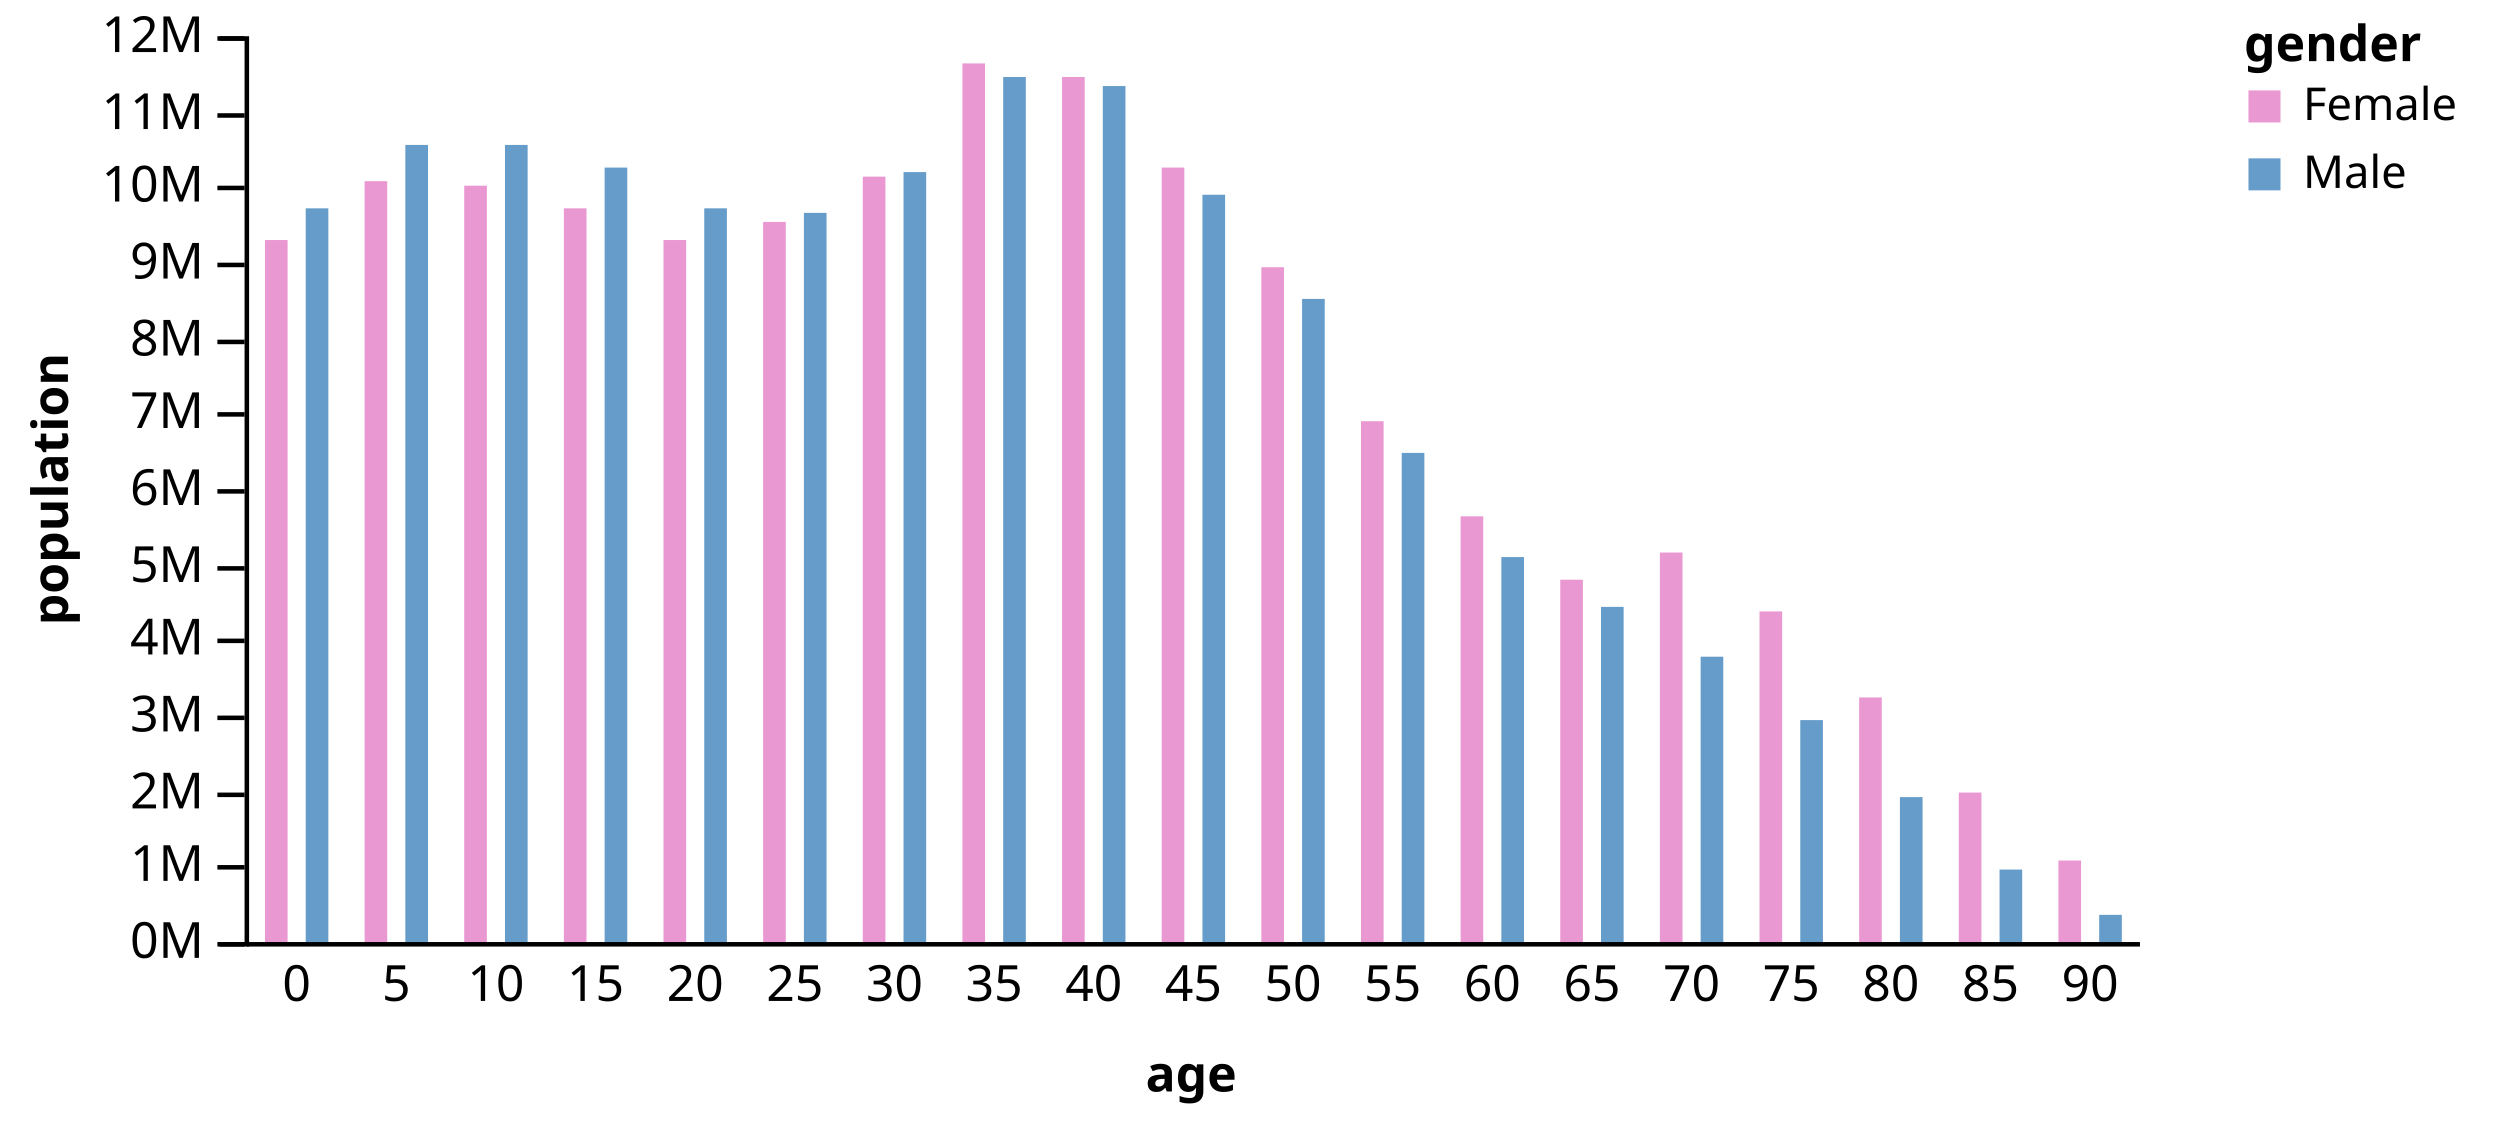
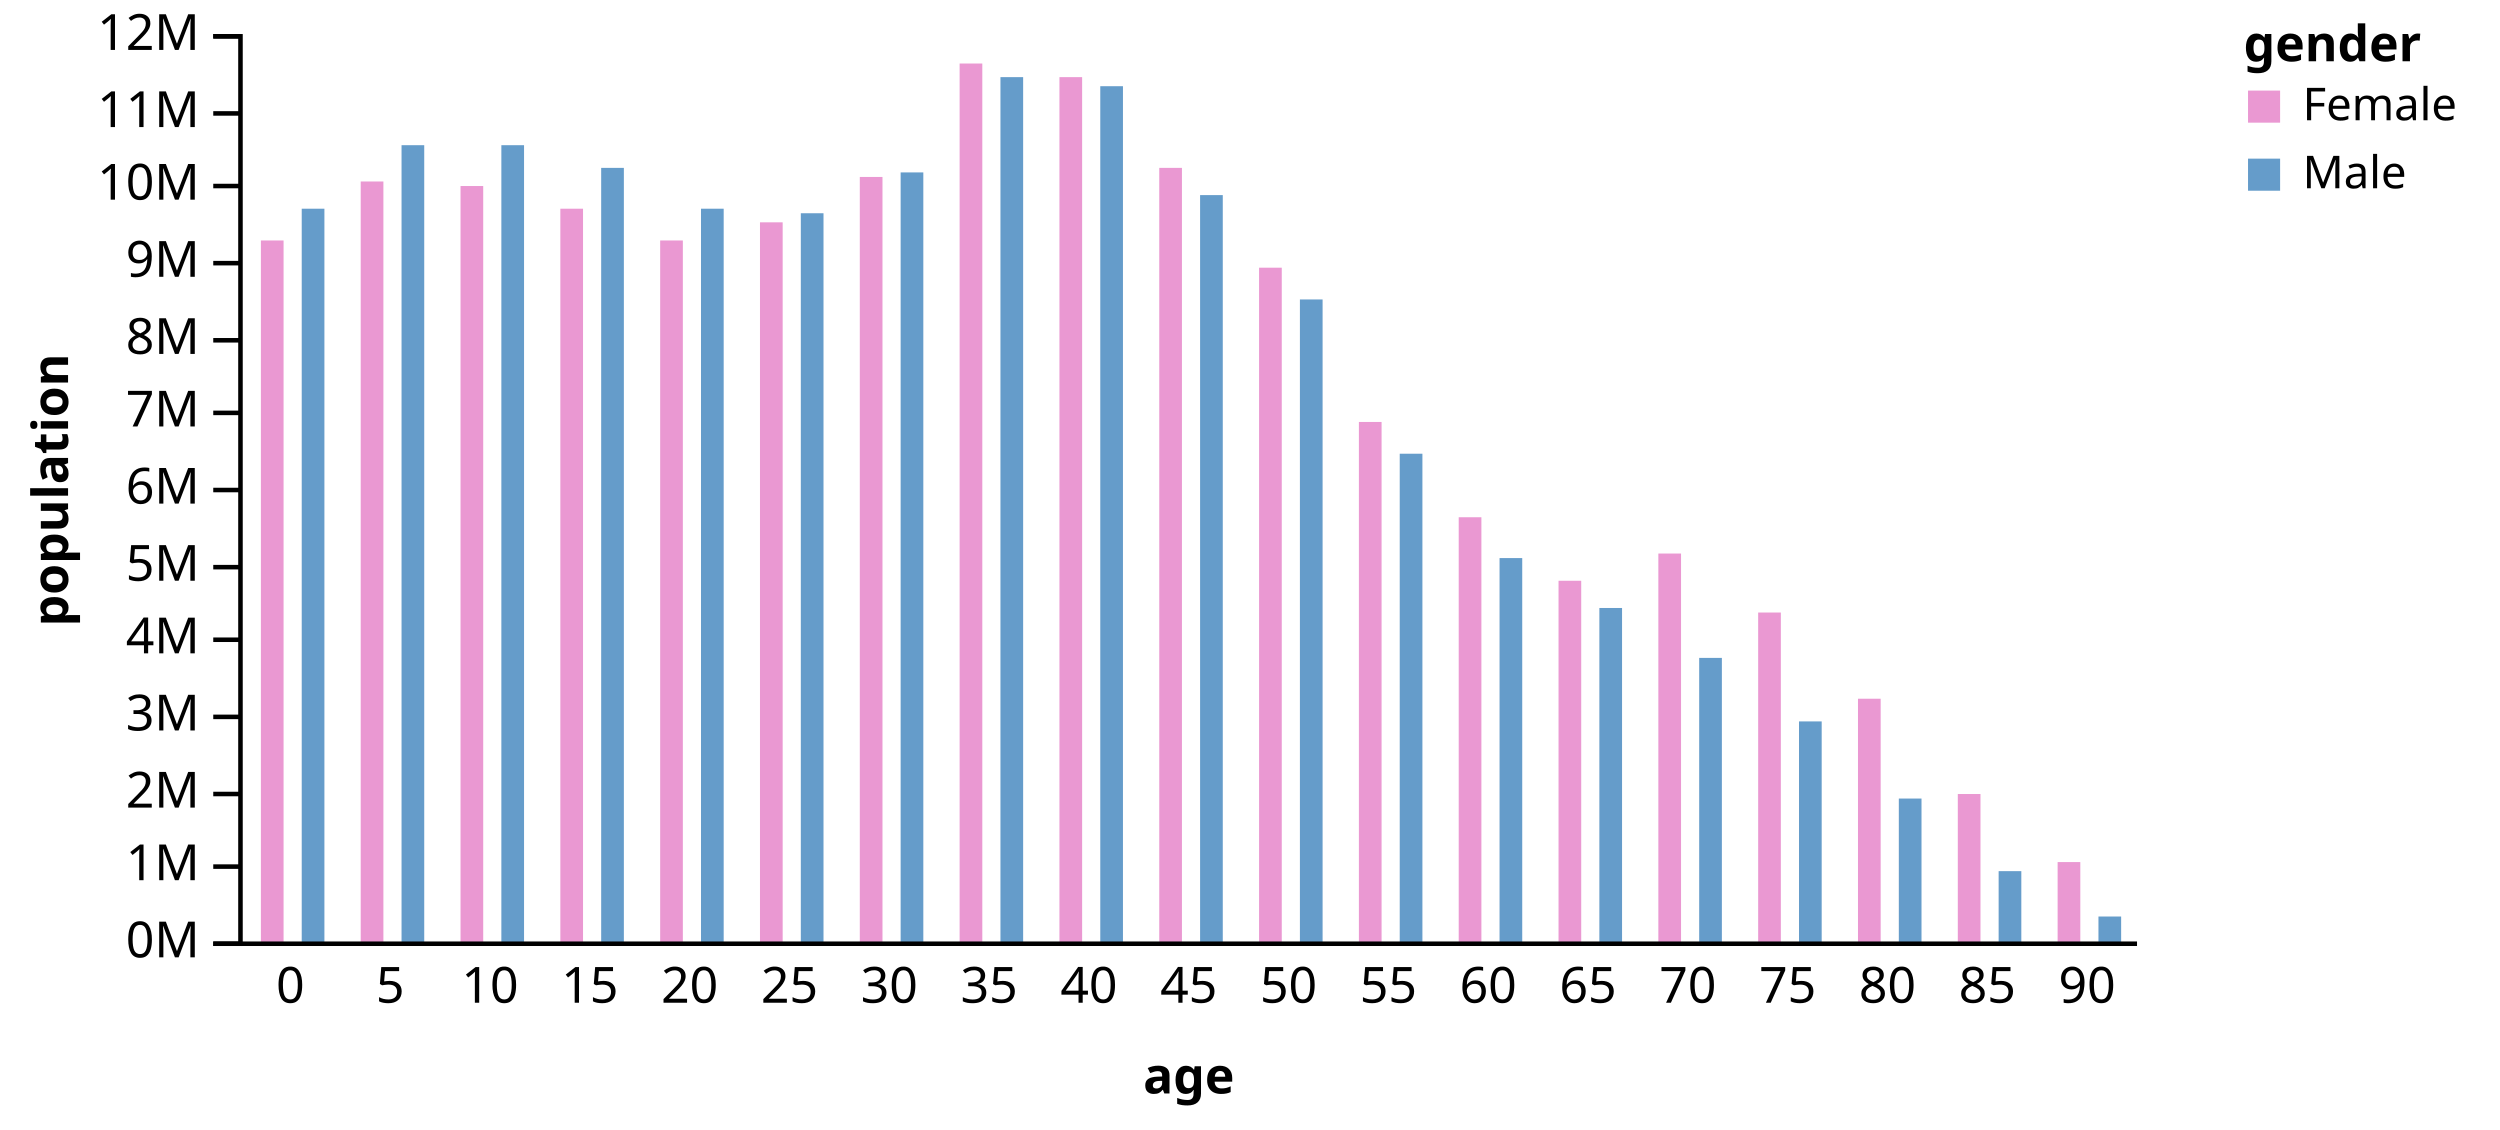
- <svg xmlns="http://www.w3.org/2000/svg" class="marks" width="552" height="249" version="1.1">
-   <g transform="translate(54,0)">
+ <svg xmlns="http://www.w3.org/2000/svg" class="marks" width="551" height="249" version="1.1">
+   <g transform="translate(53,0)">
    <g class="mark-group">
      <g transform="translate(0,0)">
        <rect class="background" width="1" height="1" style="fill: none;" />
        <g class="mark-group root">
          <g transform="translate(0,0)">
            <rect class="background" width="418" height="216" style="fill: none;" />
            <g class="mark-group y-axes">
              <g transform="translate(0,8)">
                <rect class="background" width="418" height="200" style="fill: none;" />
                <g class="mark-group">
                  <g transform="translate(0,0)">
                    <rect class="background" width="0" height="0" style="pointer-events: none; fill: none;" />
                    <g class="mark-rule" style="pointer-events: none;" />
                    <g class="mark-rule" style="pointer-events: none;">
-                       <line transform="translate(-6,200.5)" x2="6" y2="0" style="fill: none; stroke: #000; stroke-width: 1; opacity: 1;" />
-                       <line transform="translate(-6,183.5)" x2="6" y2="0" style="fill: none; stroke: #000; stroke-width: 1; opacity: 1;" />
-                       <line transform="translate(-6,167.5)" x2="6" y2="0" style="fill: none; stroke: #000; stroke-width: 1; opacity: 1;" />
-                       <line transform="translate(-6,150.5)" x2="6" y2="0" style="fill: none; stroke: #000; stroke-width: 1; opacity: 1;" />
-                       <line transform="translate(-6,133.5)" x2="6" y2="0" style="fill: none; stroke: #000; stroke-width: 1; opacity: 1;" />
-                       <line transform="translate(-6,117.5)" x2="6" y2="0" style="fill: none; stroke: #000; stroke-width: 1; opacity: 1;" />
-                       <line transform="translate(-6,100.5)" x2="6" y2="0" style="fill: none; stroke: #000; stroke-width: 1; opacity: 1;" />
-                       <line transform="translate(-6,83.5)" x2="6" y2="0" style="fill: none; stroke: #000; stroke-width: 1; opacity: 1;" />
-                       <line transform="translate(-6,67.5)" x2="6" y2="0" style="fill: none; stroke: #000; stroke-width: 1; opacity: 1;" />
-                       <line transform="translate(-6,50.5)" x2="6" y2="0" style="fill: none; stroke: #000; stroke-width: 1; opacity: 1;" />
-                       <line transform="translate(-6,33.5)" x2="6" y2="0" style="fill: none; stroke: #000; stroke-width: 1; opacity: 1;" />
-                       <line transform="translate(-6,17.5)" x2="6" y2="0" style="fill: none; stroke: #000; stroke-width: 1; opacity: 1;" />
-                       <line transform="translate(-6,0.5)" x2="6" y2="0" style="fill: none; stroke: #000; stroke-width: 1; opacity: 1;" />
+                       <line transform="translate(-6,200)" x2="6" y2="0" style="fill: none; stroke: #000; stroke-width: 1; opacity: 1;" />
+                       <line transform="translate(-6,183)" x2="6" y2="0" style="fill: none; stroke: #000; stroke-width: 1; opacity: 1;" />
+                       <line transform="translate(-6,167)" x2="6" y2="0" style="fill: none; stroke: #000; stroke-width: 1; opacity: 1;" />
+                       <line transform="translate(-6,150)" x2="6" y2="0" style="fill: none; stroke: #000; stroke-width: 1; opacity: 1;" />
+                       <line transform="translate(-6,133)" x2="6" y2="0" style="fill: none; stroke: #000; stroke-width: 1; opacity: 1;" />
+                       <line transform="translate(-6,117)" x2="6" y2="0" style="fill: none; stroke: #000; stroke-width: 1; opacity: 1;" />
+                       <line transform="translate(-6,100)" x2="6" y2="0" style="fill: none; stroke: #000; stroke-width: 1; opacity: 1;" />
+                       <line transform="translate(-6,83)" x2="6" y2="0" style="fill: none; stroke: #000; stroke-width: 1; opacity: 1;" />
+                       <line transform="translate(-6,67)" x2="6" y2="0" style="fill: none; stroke: #000; stroke-width: 1; opacity: 1;" />
+                       <line transform="translate(-6,50)" x2="6" y2="0" style="fill: none; stroke: #000; stroke-width: 1; opacity: 1;" />
+                       <line transform="translate(-6,33)" x2="6" y2="0" style="fill: none; stroke: #000; stroke-width: 1; opacity: 1;" />
+                       <line transform="translate(-6,17)" x2="6" y2="0" style="fill: none; stroke: #000; stroke-width: 1; opacity: 1;" />
+                       <line transform="translate(-6,0)" x2="6" y2="0" style="fill: none; stroke: #000; stroke-width: 1; opacity: 1;" />
                    </g>
                    <g class="mark-rule" style="pointer-events: none;" />
                    <g class="mark-text">
-                       <text text-anchor="end" transform="translate(-9,203.5)" style="font: 11px sans-serif; fill: #000; opacity: 1;">0M</text>
-                       <text text-anchor="end" transform="translate(-9,186.5)" style="font: 11px sans-serif; fill: #000; opacity: 1;">1M</text>
-                       <text text-anchor="end" transform="translate(-9,170.5)" style="font: 11px sans-serif; fill: #000; opacity: 1;">2M</text>
-                       <text text-anchor="end" transform="translate(-9,153.5)" style="font: 11px sans-serif; fill: #000; opacity: 1;">3M</text>
-                       <text text-anchor="end" transform="translate(-9,136.5)" style="font: 11px sans-serif; fill: #000; opacity: 1;">4M</text>
-                       <text text-anchor="end" transform="translate(-9,120.5)" style="font: 11px sans-serif; fill: #000; opacity: 1;">5M</text>
-                       <text text-anchor="end" transform="translate(-9,103.5)" style="font: 11px sans-serif; fill: #000; opacity: 1;">6M</text>
-                       <text text-anchor="end" transform="translate(-9,86.5)" style="font: 11px sans-serif; fill: #000; opacity: 1;">7M</text>
-                       <text text-anchor="end" transform="translate(-9,70.5)" style="font: 11px sans-serif; fill: #000; opacity: 1;">8M</text>
-                       <text text-anchor="end" transform="translate(-9,53.5)" style="font: 11px sans-serif; fill: #000; opacity: 1;">9M</text>
-                       <text text-anchor="end" transform="translate(-9,36.5)" style="font: 11px sans-serif; fill: #000; opacity: 1;">10M</text>
-                       <text text-anchor="end" transform="translate(-9,20.5)" style="font: 11px sans-serif; fill: #000; opacity: 1;">11M</text>
-                       <text text-anchor="end" transform="translate(-9,3.5)" style="font: 11px sans-serif; fill: #000; opacity: 1;">12M</text>
+                       <text text-anchor="end" transform="translate(-9,203)" style="font: 11px sans-serif; fill: #000; opacity: 1;">0M</text>
+                       <text text-anchor="end" transform="translate(-9,186)" style="font: 11px sans-serif; fill: #000; opacity: 1;">1M</text>
+                       <text text-anchor="end" transform="translate(-9,170)" style="font: 11px sans-serif; fill: #000; opacity: 1;">2M</text>
+                       <text text-anchor="end" transform="translate(-9,153)" style="font: 11px sans-serif; fill: #000; opacity: 1;">3M</text>
+                       <text text-anchor="end" transform="translate(-9,136)" style="font: 11px sans-serif; fill: #000; opacity: 1;">4M</text>
+                       <text text-anchor="end" transform="translate(-9,120)" style="font: 11px sans-serif; fill: #000; opacity: 1;">5M</text>
+                       <text text-anchor="end" transform="translate(-9,103)" style="font: 11px sans-serif; fill: #000; opacity: 1;">6M</text>
+                       <text text-anchor="end" transform="translate(-9,86)" style="font: 11px sans-serif; fill: #000; opacity: 1;">7M</text>
+                       <text text-anchor="end" transform="translate(-9,70)" style="font: 11px sans-serif; fill: #000; opacity: 1;">8M</text>
+                       <text text-anchor="end" transform="translate(-9,53)" style="font: 11px sans-serif; fill: #000; opacity: 1;">9M</text>
+                       <text text-anchor="end" transform="translate(-9,36)" style="font: 11px sans-serif; fill: #000; opacity: 1;">10M</text>
+                       <text text-anchor="end" transform="translate(-9,20)" style="font: 11px sans-serif; fill: #000; opacity: 1;">11M</text>
+                       <text text-anchor="end" transform="translate(-9,3)" style="font: 11px sans-serif; fill: #000; opacity: 1;">12M</text>
                    </g>
                    <g class="mark-path" style="pointer-events: none;">
-                       <path transform="translate(0.5,0.5)" d="M-6,0H0V200H-6" style="fill: none; stroke: #000; stroke-width: 1;" />
+                       <path transform="translate(0,0)" d="M-6,0H0V200H-6" style="fill: none; stroke: #000; stroke-width: 1;" />
                    </g>
                    <g class="mark-text">
-                       <text text-anchor="middle" transform="translate(-42,100) rotate(-90) translate(0,3)" style="font: bold 11px sans-serif; fill: #000;">population</text>
+                       <text text-anchor="middle" transform="translate(-41,100) rotate(-90) translate(0,3)" style="font: bold 11px sans-serif; fill: #000;">population</text>
                    </g>
                  </g>
                </g>
              </g>
            </g>
            <g class="mark-group cell">
              <g transform="translate(2,8)">
                <rect class="background" width="18" height="200" style="fill: none; stroke: #ccc; stroke-width: 0;" />
                <g class="mark-rect">
                  <rect transform="translate(11.5,38)" width="5" height="162" style="fill: #659CCA; stroke-width: 2;" />
                  <rect transform="translate(2.5,45)" width="5" height="155" style="fill: #EA98D2; stroke-width: 2;" />
                </g>
              </g>
              <g transform="translate(24,8)">
                <rect class="background" width="18" height="200" style="fill: none; stroke: #ccc; stroke-width: 0;" />
                <g class="mark-rect">
                  <rect transform="translate(11.5,24)" width="5" height="176" style="fill: #659CCA; stroke-width: 2;" />
                  <rect transform="translate(2.5,32)" width="5" height="168" style="fill: #EA98D2; stroke-width: 2;" />
                </g>
              </g>
              <g transform="translate(46,8)">
                <rect class="background" width="18" height="200" style="fill: none; stroke: #ccc; stroke-width: 0;" />
                <g class="mark-rect">
                  <rect transform="translate(11.5,24)" width="5" height="176" style="fill: #659CCA; stroke-width: 2;" />
                  <rect transform="translate(2.5,33)" width="5" height="167" style="fill: #EA98D2; stroke-width: 2;" />
                </g>
              </g>
              <g transform="translate(68,8)">
                <rect class="background" width="18" height="200" style="fill: none; stroke: #ccc; stroke-width: 0;" />
                <g class="mark-rect">
                  <rect transform="translate(11.5,29)" width="5" height="171" style="fill: #659CCA; stroke-width: 2;" />
                  <rect transform="translate(2.5,38)" width="5" height="162" style="fill: #EA98D2; stroke-width: 2;" />
                </g>
              </g>
              <g transform="translate(90,8)">
                <rect class="background" width="18" height="200" style="fill: none; stroke: #ccc; stroke-width: 0;" />
                <g class="mark-rect">
                  <rect transform="translate(11.5,38)" width="5" height="162" style="fill: #659CCA; stroke-width: 2;" />
                  <rect transform="translate(2.5,45)" width="5" height="155" style="fill: #EA98D2; stroke-width: 2;" />
                </g>
              </g>
              <g transform="translate(112,8)">
                <rect class="background" width="18" height="200" style="fill: none; stroke: #ccc; stroke-width: 0;" />
                <g class="mark-rect">
                  <rect transform="translate(11.5,39)" width="5" height="161" style="fill: #659CCA; stroke-width: 2;" />
                  <rect transform="translate(2.5,41)" width="5" height="159" style="fill: #EA98D2; stroke-width: 2;" />
                </g>
              </g>
              <g transform="translate(134,8)">
                <rect class="background" width="18" height="200" style="fill: none; stroke: #ccc; stroke-width: 0;" />
                <g class="mark-rect">
                  <rect transform="translate(11.5,30)" width="5" height="170" style="fill: #659CCA; stroke-width: 2;" />
                  <rect transform="translate(2.5,31)" width="5" height="169" style="fill: #EA98D2; stroke-width: 2;" />
                </g>
              </g>
              <g transform="translate(156,8)">
                <rect class="background" width="18" height="200" style="fill: none; stroke: #ccc; stroke-width: 0;" />
                <g class="mark-rect">
                  <rect transform="translate(11.5,9)" width="5" height="191" style="fill: #659CCA; stroke-width: 2;" />
                  <rect transform="translate(2.5,6)" width="5" height="194" style="fill: #EA98D2; stroke-width: 2;" />
                </g>
              </g>
              <g transform="translate(178,8)">
                <rect class="background" width="18" height="200" style="fill: none; stroke: #ccc; stroke-width: 0;" />
                <g class="mark-rect">
                  <rect transform="translate(11.5,11)" width="5" height="189" style="fill: #659CCA; stroke-width: 2;" />
                  <rect transform="translate(2.5,9)" width="5" height="191" style="fill: #EA98D2; stroke-width: 2;" />
                </g>
              </g>
              <g transform="translate(200,8)">
                <rect class="background" width="18" height="200" style="fill: none; stroke: #ccc; stroke-width: 0;" />
                <g class="mark-rect">
                  <rect transform="translate(11.5,35)" width="5" height="165" style="fill: #659CCA; stroke-width: 2;" />
                  <rect transform="translate(2.5,29)" width="5" height="171" style="fill: #EA98D2; stroke-width: 2;" />
                </g>
              </g>
              <g transform="translate(222,8)">
                <rect class="background" width="18" height="200" style="fill: none; stroke: #ccc; stroke-width: 0;" />
                <g class="mark-rect">
                  <rect transform="translate(11.5,58)" width="5" height="142" style="fill: #659CCA; stroke-width: 2;" />
                  <rect transform="translate(2.5,51)" width="5" height="149" style="fill: #EA98D2; stroke-width: 2;" />
                </g>
              </g>
              <g transform="translate(244,8)">
                <rect class="background" width="18" height="200" style="fill: none; stroke: #ccc; stroke-width: 0;" />
                <g class="mark-rect">
                  <rect transform="translate(11.5,92)" width="5" height="108" style="fill: #659CCA; stroke-width: 2;" />
                  <rect transform="translate(2.5,85)" width="5" height="115" style="fill: #EA98D2; stroke-width: 2;" />
                </g>
              </g>
              <g transform="translate(266,8)">
                <rect class="background" width="18" height="200" style="fill: none; stroke: #ccc; stroke-width: 0;" />
                <g class="mark-rect">
                  <rect transform="translate(11.5,115)" width="5" height="85" style="fill: #659CCA; stroke-width: 2;" />
                  <rect transform="translate(2.5,106)" width="5" height="94" style="fill: #EA98D2; stroke-width: 2;" />
                </g>
              </g>
              <g transform="translate(288,8)">
                <rect class="background" width="18" height="200" style="fill: none; stroke: #ccc; stroke-width: 0;" />
                <g class="mark-rect">
                  <rect transform="translate(11.5,126)" width="5" height="74" style="fill: #659CCA; stroke-width: 2;" />
                  <rect transform="translate(2.5,120)" width="5" height="80" style="fill: #EA98D2; stroke-width: 2;" />
                </g>
              </g>
              <g transform="translate(310,8)">
                <rect class="background" width="18" height="200" style="fill: none; stroke: #ccc; stroke-width: 0;" />
                <g class="mark-rect">
                  <rect transform="translate(11.5,137)" width="5" height="63" style="fill: #659CCA; stroke-width: 2;" />
                  <rect transform="translate(2.5,114)" width="5" height="86" style="fill: #EA98D2; stroke-width: 2;" />
                </g>
              </g>
              <g transform="translate(332,8)">
                <rect class="background" width="18" height="200" style="fill: none; stroke: #ccc; stroke-width: 0;" />
                <g class="mark-rect">
                  <rect transform="translate(11.5,151)" width="5" height="49" style="fill: #659CCA; stroke-width: 2;" />
                  <rect transform="translate(2.5,127)" width="5" height="73" style="fill: #EA98D2; stroke-width: 2;" />
                </g>
              </g>
              <g transform="translate(354,8)">
                <rect class="background" width="18" height="200" style="fill: none; stroke: #ccc; stroke-width: 0;" />
                <g class="mark-rect">
                  <rect transform="translate(11.5,168)" width="5" height="32" style="fill: #659CCA; stroke-width: 2;" />
                  <rect transform="translate(2.5,146)" width="5" height="54" style="fill: #EA98D2; stroke-width: 2;" />
                </g>
              </g>
              <g transform="translate(376,8)">
                <rect class="background" width="18" height="200" style="fill: none; stroke: #ccc; stroke-width: 0;" />
                <g class="mark-rect">
                  <rect transform="translate(11.5,184)" width="5" height="16" style="fill: #659CCA; stroke-width: 2;" />
                  <rect transform="translate(2.5,167)" width="5" height="33" style="fill: #EA98D2; stroke-width: 2;" />
                </g>
              </g>
              <g transform="translate(398,8)">
                <rect class="background" width="18" height="200" style="fill: none; stroke: #ccc; stroke-width: 0;" />
                <g class="mark-rect">
                  <rect transform="translate(11.5,194)" width="5" height="6" style="fill: #659CCA; stroke-width: 2;" />
                  <rect transform="translate(2.5,182)" width="5" height="18" style="fill: #EA98D2; stroke-width: 2;" />
                </g>
              </g>
            </g>
            <g class="mark-group">
              <g transform="translate(0,208)">
                <rect class="background" width="0" height="0" style="pointer-events: none; fill: none;" />
                <g class="mark-rule" style="pointer-events: none;" />
                <g class="mark-rule" style="pointer-events: none;">
-                   <line transform="translate(11.5,0)" x2="0" y2="0" style="fill: none; stroke: #000; stroke-width: 1; opacity: 1;" />
-                   <line transform="translate(33.5,0)" x2="0" y2="0" style="fill: none; stroke: #000; stroke-width: 1; opacity: 1;" />
-                   <line transform="translate(55.5,0)" x2="0" y2="0" style="fill: none; stroke: #000; stroke-width: 1; opacity: 1;" />
-                   <line transform="translate(77.5,0)" x2="0" y2="0" style="fill: none; stroke: #000; stroke-width: 1; opacity: 1;" />
-                   <line transform="translate(99.5,0)" x2="0" y2="0" style="fill: none; stroke: #000; stroke-width: 1; opacity: 1;" />
-                   <line transform="translate(121.5,0)" x2="0" y2="0" style="fill: none; stroke: #000; stroke-width: 1; opacity: 1;" />
-                   <line transform="translate(143.5,0)" x2="0" y2="0" style="fill: none; stroke: #000; stroke-width: 1; opacity: 1;" />
-                   <line transform="translate(165.5,0)" x2="0" y2="0" style="fill: none; stroke: #000; stroke-width: 1; opacity: 1;" />
-                   <line transform="translate(187.5,0)" x2="0" y2="0" style="fill: none; stroke: #000; stroke-width: 1; opacity: 1;" />
-                   <line transform="translate(209.5,0)" x2="0" y2="0" style="fill: none; stroke: #000; stroke-width: 1; opacity: 1;" />
-                   <line transform="translate(231.5,0)" x2="0" y2="0" style="fill: none; stroke: #000; stroke-width: 1; opacity: 1;" />
-                   <line transform="translate(253.5,0)" x2="0" y2="0" style="fill: none; stroke: #000; stroke-width: 1; opacity: 1;" />
-                   <line transform="translate(275.5,0)" x2="0" y2="0" style="fill: none; stroke: #000; stroke-width: 1; opacity: 1;" />
-                   <line transform="translate(297.5,0)" x2="0" y2="0" style="fill: none; stroke: #000; stroke-width: 1; opacity: 1;" />
-                   <line transform="translate(319.5,0)" x2="0" y2="0" style="fill: none; stroke: #000; stroke-width: 1; opacity: 1;" />
-                   <line transform="translate(341.5,0)" x2="0" y2="0" style="fill: none; stroke: #000; stroke-width: 1; opacity: 1;" />
-                   <line transform="translate(363.5,0)" x2="0" y2="0" style="fill: none; stroke: #000; stroke-width: 1; opacity: 1;" />
-                   <line transform="translate(385.5,0)" x2="0" y2="0" style="fill: none; stroke: #000; stroke-width: 1; opacity: 1;" />
-                   <line transform="translate(407.5,0)" x2="0" y2="0" style="fill: none; stroke: #000; stroke-width: 1; opacity: 1;" />
+                   <line transform="translate(11,0)" x2="0" y2="0" style="fill: none; stroke: #000; stroke-width: 1; opacity: 1;" />
+                   <line transform="translate(33,0)" x2="0" y2="0" style="fill: none; stroke: #000; stroke-width: 1; opacity: 1;" />
+                   <line transform="translate(55,0)" x2="0" y2="0" style="fill: none; stroke: #000; stroke-width: 1; opacity: 1;" />
+                   <line transform="translate(77,0)" x2="0" y2="0" style="fill: none; stroke: #000; stroke-width: 1; opacity: 1;" />
+                   <line transform="translate(99,0)" x2="0" y2="0" style="fill: none; stroke: #000; stroke-width: 1; opacity: 1;" />
+                   <line transform="translate(121,0)" x2="0" y2="0" style="fill: none; stroke: #000; stroke-width: 1; opacity: 1;" />
+                   <line transform="translate(143,0)" x2="0" y2="0" style="fill: none; stroke: #000; stroke-width: 1; opacity: 1;" />
+                   <line transform="translate(165,0)" x2="0" y2="0" style="fill: none; stroke: #000; stroke-width: 1; opacity: 1;" />
+                   <line transform="translate(187,0)" x2="0" y2="0" style="fill: none; stroke: #000; stroke-width: 1; opacity: 1;" />
+                   <line transform="translate(209,0)" x2="0" y2="0" style="fill: none; stroke: #000; stroke-width: 1; opacity: 1;" />
+                   <line transform="translate(231,0)" x2="0" y2="0" style="fill: none; stroke: #000; stroke-width: 1; opacity: 1;" />
+                   <line transform="translate(253,0)" x2="0" y2="0" style="fill: none; stroke: #000; stroke-width: 1; opacity: 1;" />
+                   <line transform="translate(275,0)" x2="0" y2="0" style="fill: none; stroke: #000; stroke-width: 1; opacity: 1;" />
+                   <line transform="translate(297,0)" x2="0" y2="0" style="fill: none; stroke: #000; stroke-width: 1; opacity: 1;" />
+                   <line transform="translate(319,0)" x2="0" y2="0" style="fill: none; stroke: #000; stroke-width: 1; opacity: 1;" />
+                   <line transform="translate(341,0)" x2="0" y2="0" style="fill: none; stroke: #000; stroke-width: 1; opacity: 1;" />
+                   <line transform="translate(363,0)" x2="0" y2="0" style="fill: none; stroke: #000; stroke-width: 1; opacity: 1;" />
+                   <line transform="translate(385,0)" x2="0" y2="0" style="fill: none; stroke: #000; stroke-width: 1; opacity: 1;" />
+                   <line transform="translate(407,0)" x2="0" y2="0" style="fill: none; stroke: #000; stroke-width: 1; opacity: 1;" />
                </g>
                <g class="mark-rule" style="pointer-events: none;" />
                <g class="mark-text">
-                   <text text-anchor="middle" transform="translate(11.5,13)" style="font: 11px sans-serif; fill: #000; opacity: 1;">0</text>
-                   <text text-anchor="middle" transform="translate(33.5,13)" style="font: 11px sans-serif; fill: #000; opacity: 1;">5</text>
-                   <text text-anchor="middle" transform="translate(55.5,13)" style="font: 11px sans-serif; fill: #000; opacity: 1;">10</text>
-                   <text text-anchor="middle" transform="translate(77.5,13)" style="font: 11px sans-serif; fill: #000; opacity: 1;">15</text>
-                   <text text-anchor="middle" transform="translate(99.5,13)" style="font: 11px sans-serif; fill: #000; opacity: 1;">20</text>
-                   <text text-anchor="middle" transform="translate(121.5,13)" style="font: 11px sans-serif; fill: #000; opacity: 1;">25</text>
-                   <text text-anchor="middle" transform="translate(143.5,13)" style="font: 11px sans-serif; fill: #000; opacity: 1;">30</text>
-                   <text text-anchor="middle" transform="translate(165.5,13)" style="font: 11px sans-serif; fill: #000; opacity: 1;">35</text>
-                   <text text-anchor="middle" transform="translate(187.5,13)" style="font: 11px sans-serif; fill: #000; opacity: 1;">40</text>
-                   <text text-anchor="middle" transform="translate(209.5,13)" style="font: 11px sans-serif; fill: #000; opacity: 1;">45</text>
-                   <text text-anchor="middle" transform="translate(231.5,13)" style="font: 11px sans-serif; fill: #000; opacity: 1;">50</text>
-                   <text text-anchor="middle" transform="translate(253.5,13)" style="font: 11px sans-serif; fill: #000; opacity: 1;">55</text>
-                   <text text-anchor="middle" transform="translate(275.5,13)" style="font: 11px sans-serif; fill: #000; opacity: 1;">60</text>
-                   <text text-anchor="middle" transform="translate(297.5,13)" style="font: 11px sans-serif; fill: #000; opacity: 1;">65</text>
-                   <text text-anchor="middle" transform="translate(319.5,13)" style="font: 11px sans-serif; fill: #000; opacity: 1;">70</text>
-                   <text text-anchor="middle" transform="translate(341.5,13)" style="font: 11px sans-serif; fill: #000; opacity: 1;">75</text>
-                   <text text-anchor="middle" transform="translate(363.5,13)" style="font: 11px sans-serif; fill: #000; opacity: 1;">80</text>
-                   <text text-anchor="middle" transform="translate(385.5,13)" style="font: 11px sans-serif; fill: #000; opacity: 1;">85</text>
-                   <text text-anchor="middle" transform="translate(407.5,13)" style="font: 11px sans-serif; fill: #000; opacity: 1;">90</text>
+                   <text text-anchor="middle" transform="translate(11,13)" style="font: 11px sans-serif; fill: #000; opacity: 1;">0</text>
+                   <text text-anchor="middle" transform="translate(33,13)" style="font: 11px sans-serif; fill: #000; opacity: 1;">5</text>
+                   <text text-anchor="middle" transform="translate(55,13)" style="font: 11px sans-serif; fill: #000; opacity: 1;">10</text>
+                   <text text-anchor="middle" transform="translate(77,13)" style="font: 11px sans-serif; fill: #000; opacity: 1;">15</text>
+                   <text text-anchor="middle" transform="translate(99,13)" style="font: 11px sans-serif; fill: #000; opacity: 1;">20</text>
+                   <text text-anchor="middle" transform="translate(121,13)" style="font: 11px sans-serif; fill: #000; opacity: 1;">25</text>
+                   <text text-anchor="middle" transform="translate(143,13)" style="font: 11px sans-serif; fill: #000; opacity: 1;">30</text>
+                   <text text-anchor="middle" transform="translate(165,13)" style="font: 11px sans-serif; fill: #000; opacity: 1;">35</text>
+                   <text text-anchor="middle" transform="translate(187,13)" style="font: 11px sans-serif; fill: #000; opacity: 1;">40</text>
+                   <text text-anchor="middle" transform="translate(209,13)" style="font: 11px sans-serif; fill: #000; opacity: 1;">45</text>
+                   <text text-anchor="middle" transform="translate(231,13)" style="font: 11px sans-serif; fill: #000; opacity: 1;">50</text>
+                   <text text-anchor="middle" transform="translate(253,13)" style="font: 11px sans-serif; fill: #000; opacity: 1;">55</text>
+                   <text text-anchor="middle" transform="translate(275,13)" style="font: 11px sans-serif; fill: #000; opacity: 1;">60</text>
+                   <text text-anchor="middle" transform="translate(297,13)" style="font: 11px sans-serif; fill: #000; opacity: 1;">65</text>
+                   <text text-anchor="middle" transform="translate(319,13)" style="font: 11px sans-serif; fill: #000; opacity: 1;">70</text>
+                   <text text-anchor="middle" transform="translate(341,13)" style="font: 11px sans-serif; fill: #000; opacity: 1;">75</text>
+                   <text text-anchor="middle" transform="translate(363,13)" style="font: 11px sans-serif; fill: #000; opacity: 1;">80</text>
+                   <text text-anchor="middle" transform="translate(385,13)" style="font: 11px sans-serif; fill: #000; opacity: 1;">85</text>
+                   <text text-anchor="middle" transform="translate(407,13)" style="font: 11px sans-serif; fill: #000; opacity: 1;">90</text>
                </g>
                <g class="mark-path" style="pointer-events: none;">
-                   <path transform="translate(0.5,0.5)" d="M0,0V0H418V0" style="fill: none; stroke: #000; stroke-width: 1;" />
+                   <path transform="translate(0,0)" d="M0,0V0H418V0" style="fill: none; stroke: #000; stroke-width: 1;" />
                </g>
                <g class="mark-text">
                  <text text-anchor="middle" transform="translate(209,33)" style="font: bold 11px sans-serif; fill: #000;">age</text>
                </g>
              </g>
            </g>
            <g class="mark-group">
              <g transform="translate(438.5,0.5)">
                <rect class="background" width="54" height="47" style="pointer-events: none; fill: none;" />
                <g class="mark-text" style="pointer-events: none;">
                  <text text-anchor="start" transform="translate(3,13)" style="font: bold 11px sans-serif; fill: #000; opacity: 1;">gender</text>
                </g>
                <g class="mark-symbol" style="pointer-events: none;">
                  <path transform="translate(7.5,23)" d="M-3.536,-3.536L3.536,-3.536 3.536,3.536 -3.536,3.536Z" style="fill: #EA98D2; stroke: #888; stroke-width: 0; opacity: 1;" />
                  <path transform="translate(7.5,38)" d="M-3.536,-3.536L3.536,-3.536 3.536,3.536 -3.536,3.536Z" style="fill: #659CCA; stroke: #888; stroke-width: 0; opacity: 1;" />
                </g>
                <g class="mark-text" style="pointer-events: none;">
                  <text text-anchor="start" transform="translate(16,26)" style="font: 10px sans-serif; fill: #000; opacity: 1;">Female</text>
                  <text text-anchor="start" transform="translate(16,41)" style="font: 10px sans-serif; fill: #000; opacity: 1;">Male</text>
                </g>
              </g>
            </g>
          </g>
        </g>
      </g>
    </g>
  </g>
</svg>
